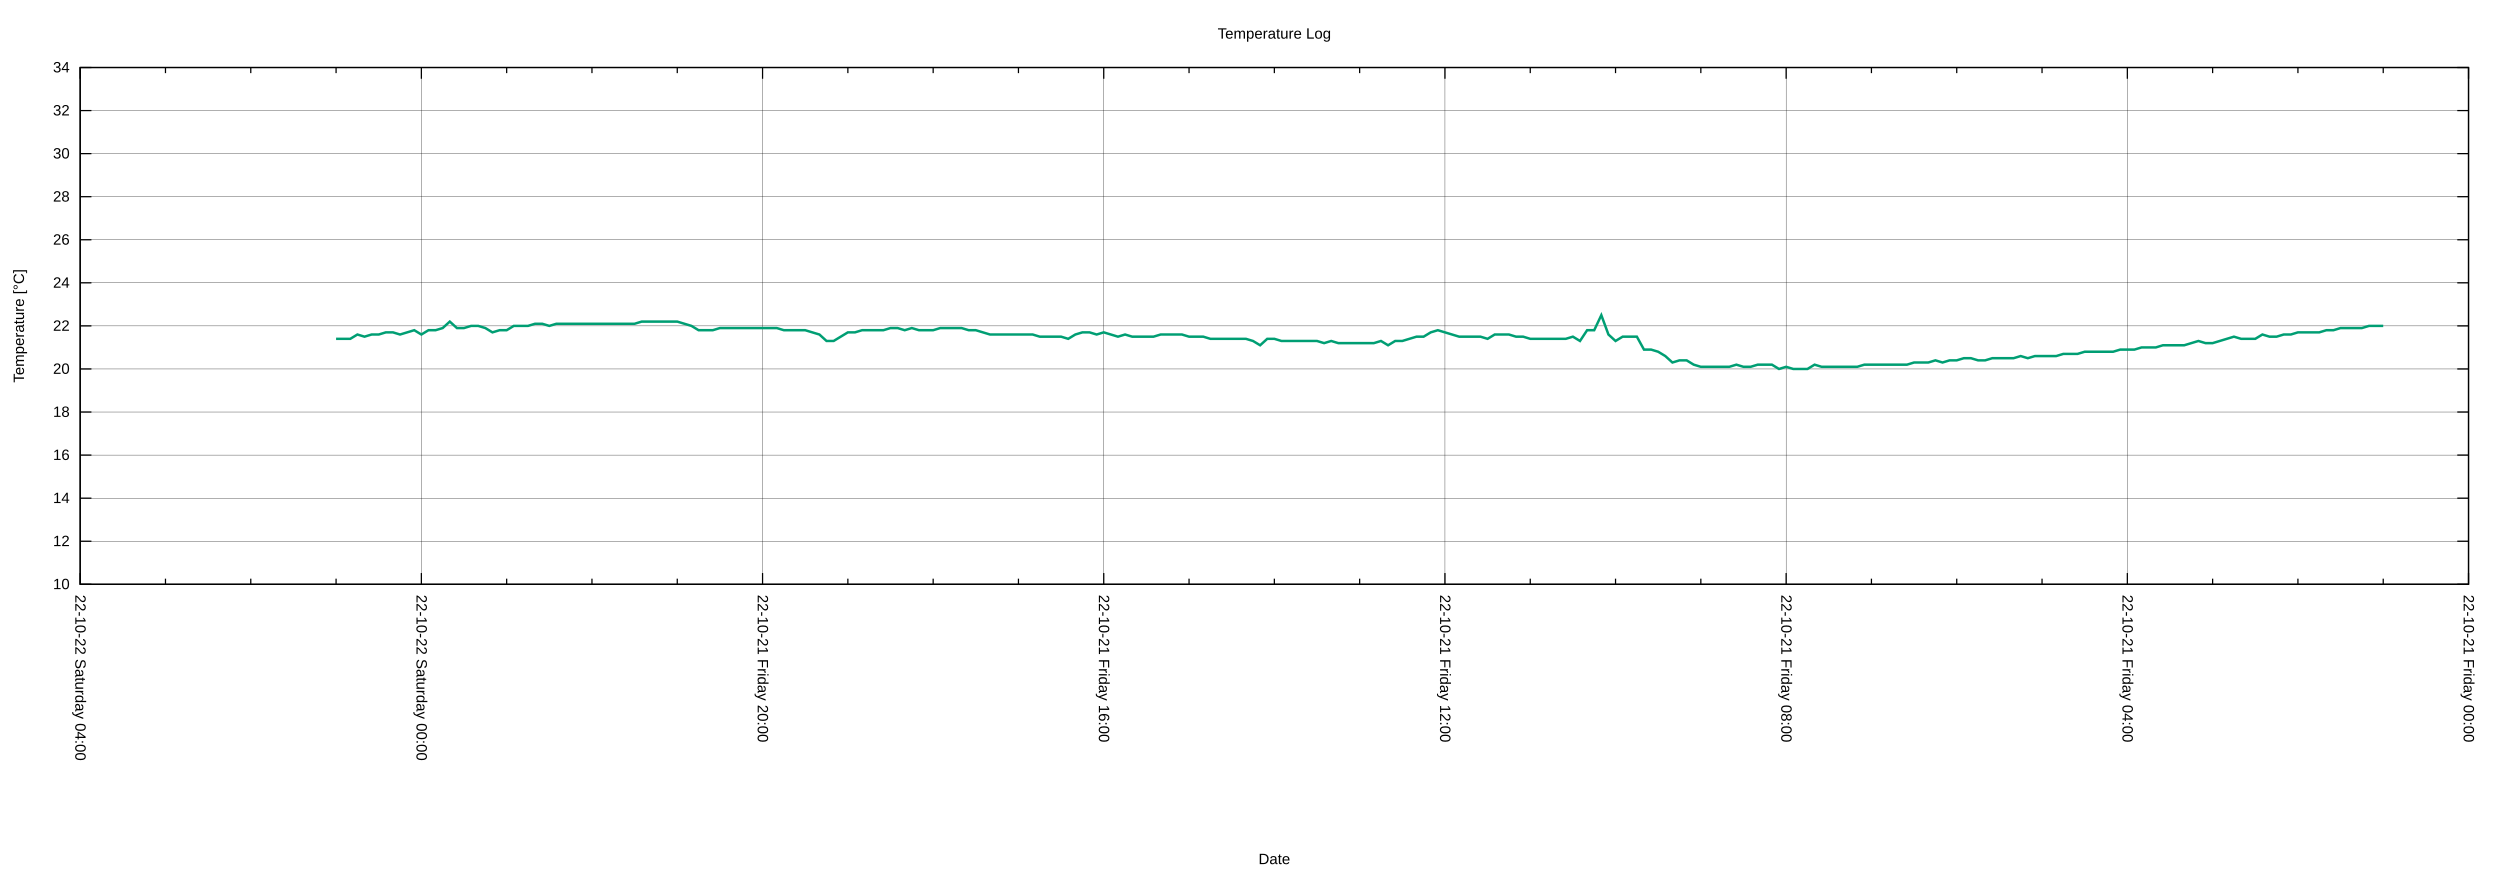
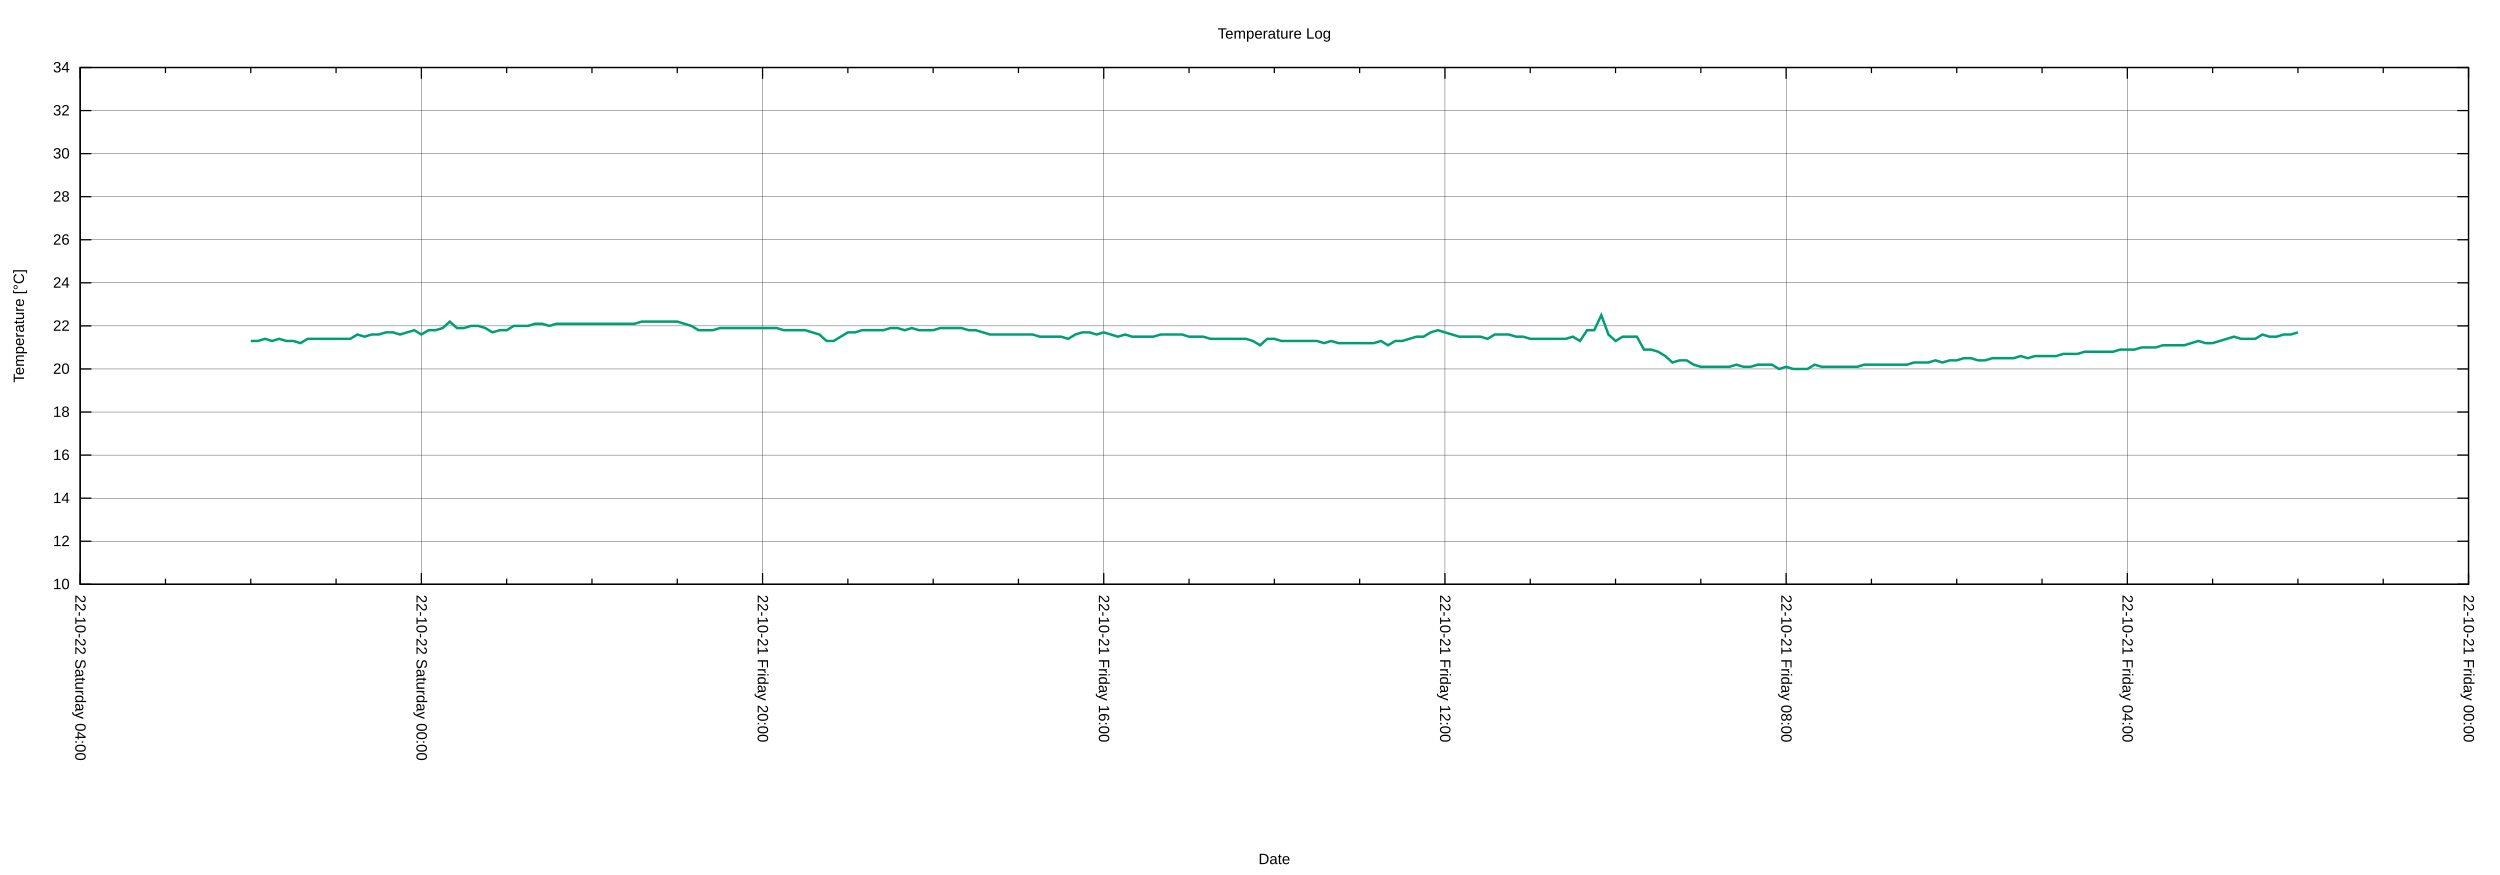
<svg xmlns="http://www.w3.org/2000/svg" xmlns:xlink="http://www.w3.org/1999/xlink" width="2000" height="700" viewBox="0 0 2000 700">
  <g id="gnuplot_canvas">
    <rect x="0" y="0" width="2000" height="700" fill="none" />
    <defs>
      <circle id="gpDot" r="0.5" stroke-width="0.5" stroke="currentColor" />
      <path id="gpPt0" stroke-width="0.222" stroke="currentColor" d="M-1,0 h2 M0,-1 v2" />
      <path id="gpPt1" stroke-width="0.222" stroke="currentColor" d="M-1,-1 L1,1 M1,-1 L-1,1" />
      <path id="gpPt2" stroke-width="0.222" stroke="currentColor" d="M-1,0 L1,0 M0,-1 L0,1 M-1,-1 L1,1 M-1,1 L1,-1" />
      <rect id="gpPt3" stroke-width="0.222" stroke="currentColor" x="-1" y="-1" width="2" height="2" />
      <rect id="gpPt4" stroke-width="0.222" stroke="currentColor" fill="currentColor" x="-1" y="-1" width="2" height="2" />
      <circle id="gpPt5" stroke-width="0.222" stroke="currentColor" cx="0" cy="0" r="1" />
      <use xlink:href="#gpPt5" id="gpPt6" fill="currentColor" stroke="none" />
      <path id="gpPt7" stroke-width="0.222" stroke="currentColor" d="M0,-1.33 L-1.33,0.67 L1.33,0.67 z" />
      <use xlink:href="#gpPt7" id="gpPt8" fill="currentColor" stroke="none" />
      <use xlink:href="#gpPt7" id="gpPt9" stroke="currentColor" transform="rotate(180)" />
      <use xlink:href="#gpPt9" id="gpPt10" fill="currentColor" stroke="none" />
      <use xlink:href="#gpPt3" id="gpPt11" stroke="currentColor" transform="rotate(45)" />
      <use xlink:href="#gpPt11" id="gpPt12" fill="currentColor" stroke="none" />
      <path id="gpPt13" stroke-width="0.222" stroke="currentColor" d="M0,1.330 L1.265,0.411 L0.782,-1.067 L-0.782,-1.076 L-1.265,0.411 z" />
      <use xlink:href="#gpPt13" id="gpPt14" fill="currentColor" stroke="none" />
      <filter id="textbox" filterUnits="objectBoundingBox" x="0" y="0" height="1" width="1">
        <feFlood flood-color="white" flood-opacity="1" result="bgnd" />
        <feComposite in="SourceGraphic" in2="bgnd" operator="atop" />
      </filter>
      <filter id="greybox" filterUnits="objectBoundingBox" x="0" y="0" height="1" width="1">
        <feFlood flood-color="lightgrey" flood-opacity="1" result="grey" />
        <feComposite in="SourceGraphic" in2="grey" operator="atop" />
      </filter>
    </defs>
    <g fill="none" color="white" stroke="currentColor" stroke-width="1.00" stroke-linecap="butt" stroke-linejoin="miter">
</g>
    <g fill="none" color="black" stroke="currentColor" stroke-width="1.00" stroke-linecap="butt" stroke-linejoin="miter">
</g>
    <g fill="none" color="black" stroke="black" stroke-width="0.25" stroke-linecap="butt" stroke-linejoin="miter">
</g>
    <g fill="none" color="black" stroke="currentColor" stroke-width="0.25" stroke-linecap="butt" stroke-linejoin="miter">
      <path stroke="black" class="gridline" d="M64.14,467.43 L1974.82,467.43  " />
    </g>
    <g fill="none" color="black" stroke="black" stroke-width="1.00" stroke-linecap="butt" stroke-linejoin="miter">
</g>
    <g fill="none" color="black" stroke="currentColor" stroke-width="1.00" stroke-linecap="butt" stroke-linejoin="miter">
      <path stroke="black" d="M64.14,467.43 L73.14,467.43 M1974.82,467.43 L1965.82,467.43  " />
      <g transform="translate(55.75,471.33)" stroke="none" fill="black" font-family="Arial" font-size="12.00" text-anchor="end">
        <text>
          <tspan font-family="Arial"> 10</tspan>
        </text>
      </g>
    </g>
    <g fill="none" color="black" stroke="currentColor" stroke-width="1.00" stroke-linecap="butt" stroke-linejoin="miter">
</g>
    <g fill="none" color="black" stroke="black" stroke-width="0.25" stroke-linecap="butt" stroke-linejoin="miter">
</g>
    <g fill="none" color="black" stroke="currentColor" stroke-width="0.25" stroke-linecap="butt" stroke-linejoin="miter">
      <path stroke="black" class="gridline" d="M64.14,432.98 L1974.82,432.98  " />
    </g>
    <g fill="none" color="black" stroke="black" stroke-width="1.00" stroke-linecap="butt" stroke-linejoin="miter">
</g>
    <g fill="none" color="black" stroke="currentColor" stroke-width="1.00" stroke-linecap="butt" stroke-linejoin="miter">
      <path stroke="black" d="M64.14,432.98 L73.14,432.98 M1974.82,432.98 L1965.82,432.98  " />
      <g transform="translate(55.75,436.88)" stroke="none" fill="black" font-family="Arial" font-size="12.00" text-anchor="end">
        <text>
          <tspan font-family="Arial"> 12</tspan>
        </text>
      </g>
    </g>
    <g fill="none" color="black" stroke="currentColor" stroke-width="1.00" stroke-linecap="butt" stroke-linejoin="miter">
</g>
    <g fill="none" color="black" stroke="black" stroke-width="0.25" stroke-linecap="butt" stroke-linejoin="miter">
</g>
    <g fill="none" color="black" stroke="currentColor" stroke-width="0.25" stroke-linecap="butt" stroke-linejoin="miter">
      <path stroke="black" class="gridline" d="M64.14,398.53 L1974.82,398.53  " />
    </g>
    <g fill="none" color="black" stroke="black" stroke-width="1.00" stroke-linecap="butt" stroke-linejoin="miter">
</g>
    <g fill="none" color="black" stroke="currentColor" stroke-width="1.00" stroke-linecap="butt" stroke-linejoin="miter">
      <path stroke="black" d="M64.14,398.53 L73.14,398.53 M1974.82,398.53 L1965.82,398.53  " />
      <g transform="translate(55.75,402.43)" stroke="none" fill="black" font-family="Arial" font-size="12.00" text-anchor="end">
        <text>
          <tspan font-family="Arial"> 14</tspan>
        </text>
      </g>
    </g>
    <g fill="none" color="black" stroke="currentColor" stroke-width="1.00" stroke-linecap="butt" stroke-linejoin="miter">
</g>
    <g fill="none" color="black" stroke="black" stroke-width="0.25" stroke-linecap="butt" stroke-linejoin="miter">
</g>
    <g fill="none" color="black" stroke="currentColor" stroke-width="0.25" stroke-linecap="butt" stroke-linejoin="miter">
      <path stroke="black" class="gridline" d="M64.14,364.07 L1974.82,364.07  " />
    </g>
    <g fill="none" color="black" stroke="black" stroke-width="1.00" stroke-linecap="butt" stroke-linejoin="miter">
</g>
    <g fill="none" color="black" stroke="currentColor" stroke-width="1.00" stroke-linecap="butt" stroke-linejoin="miter">
      <path stroke="black" d="M64.14,364.07 L73.14,364.07 M1974.82,364.07 L1965.82,364.07  " />
      <g transform="translate(55.75,367.97)" stroke="none" fill="black" font-family="Arial" font-size="12.00" text-anchor="end">
        <text>
          <tspan font-family="Arial"> 16</tspan>
        </text>
      </g>
    </g>
    <g fill="none" color="black" stroke="currentColor" stroke-width="1.00" stroke-linecap="butt" stroke-linejoin="miter">
</g>
    <g fill="none" color="black" stroke="black" stroke-width="0.25" stroke-linecap="butt" stroke-linejoin="miter">
</g>
    <g fill="none" color="black" stroke="currentColor" stroke-width="0.25" stroke-linecap="butt" stroke-linejoin="miter">
      <path stroke="black" class="gridline" d="M64.14,329.62 L1974.82,329.62  " />
    </g>
    <g fill="none" color="black" stroke="black" stroke-width="1.00" stroke-linecap="butt" stroke-linejoin="miter">
</g>
    <g fill="none" color="black" stroke="currentColor" stroke-width="1.00" stroke-linecap="butt" stroke-linejoin="miter">
      <path stroke="black" d="M64.14,329.62 L73.14,329.62 M1974.82,329.62 L1965.82,329.62  " />
      <g transform="translate(55.75,333.52)" stroke="none" fill="black" font-family="Arial" font-size="12.00" text-anchor="end">
        <text>
          <tspan font-family="Arial"> 18</tspan>
        </text>
      </g>
    </g>
    <g fill="none" color="black" stroke="currentColor" stroke-width="1.00" stroke-linecap="butt" stroke-linejoin="miter">
</g>
    <g fill="none" color="black" stroke="black" stroke-width="0.25" stroke-linecap="butt" stroke-linejoin="miter">
</g>
    <g fill="none" color="black" stroke="currentColor" stroke-width="0.25" stroke-linecap="butt" stroke-linejoin="miter">
      <path stroke="black" class="gridline" d="M64.14,295.17 L1974.82,295.17  " />
    </g>
    <g fill="none" color="black" stroke="black" stroke-width="1.00" stroke-linecap="butt" stroke-linejoin="miter">
</g>
    <g fill="none" color="black" stroke="currentColor" stroke-width="1.00" stroke-linecap="butt" stroke-linejoin="miter">
      <path stroke="black" d="M64.14,295.17 L73.14,295.17 M1974.82,295.17 L1965.82,295.17  " />
      <g transform="translate(55.75,299.07)" stroke="none" fill="black" font-family="Arial" font-size="12.00" text-anchor="end">
        <text>
          <tspan font-family="Arial"> 20</tspan>
        </text>
      </g>
    </g>
    <g fill="none" color="black" stroke="currentColor" stroke-width="1.00" stroke-linecap="butt" stroke-linejoin="miter">
</g>
    <g fill="none" color="black" stroke="black" stroke-width="0.25" stroke-linecap="butt" stroke-linejoin="miter">
</g>
    <g fill="none" color="black" stroke="currentColor" stroke-width="0.25" stroke-linecap="butt" stroke-linejoin="miter">
      <path stroke="black" class="gridline" d="M64.14,260.72 L1974.82,260.72  " />
    </g>
    <g fill="none" color="black" stroke="black" stroke-width="1.00" stroke-linecap="butt" stroke-linejoin="miter">
</g>
    <g fill="none" color="black" stroke="currentColor" stroke-width="1.00" stroke-linecap="butt" stroke-linejoin="miter">
      <path stroke="black" d="M64.14,260.72 L73.14,260.72 M1974.82,260.72 L1965.82,260.72  " />
      <g transform="translate(55.75,264.62)" stroke="none" fill="black" font-family="Arial" font-size="12.00" text-anchor="end">
        <text>
          <tspan font-family="Arial"> 22</tspan>
        </text>
      </g>
    </g>
    <g fill="none" color="black" stroke="currentColor" stroke-width="1.00" stroke-linecap="butt" stroke-linejoin="miter">
</g>
    <g fill="none" color="black" stroke="black" stroke-width="0.25" stroke-linecap="butt" stroke-linejoin="miter">
</g>
    <g fill="none" color="black" stroke="currentColor" stroke-width="0.25" stroke-linecap="butt" stroke-linejoin="miter">
      <path stroke="black" class="gridline" d="M64.14,226.27 L1974.82,226.27  " />
    </g>
    <g fill="none" color="black" stroke="black" stroke-width="1.00" stroke-linecap="butt" stroke-linejoin="miter">
</g>
    <g fill="none" color="black" stroke="currentColor" stroke-width="1.00" stroke-linecap="butt" stroke-linejoin="miter">
      <path stroke="black" d="M64.14,226.27 L73.14,226.27 M1974.82,226.27 L1965.82,226.27  " />
      <g transform="translate(55.75,230.17)" stroke="none" fill="black" font-family="Arial" font-size="12.00" text-anchor="end">
        <text>
          <tspan font-family="Arial"> 24</tspan>
        </text>
      </g>
    </g>
    <g fill="none" color="black" stroke="currentColor" stroke-width="1.00" stroke-linecap="butt" stroke-linejoin="miter">
</g>
    <g fill="none" color="black" stroke="black" stroke-width="0.25" stroke-linecap="butt" stroke-linejoin="miter">
</g>
    <g fill="none" color="black" stroke="currentColor" stroke-width="0.25" stroke-linecap="butt" stroke-linejoin="miter">
      <path stroke="black" class="gridline" d="M64.14,191.82 L1974.82,191.82  " />
    </g>
    <g fill="none" color="black" stroke="black" stroke-width="1.00" stroke-linecap="butt" stroke-linejoin="miter">
</g>
    <g fill="none" color="black" stroke="currentColor" stroke-width="1.00" stroke-linecap="butt" stroke-linejoin="miter">
      <path stroke="black" d="M64.14,191.82 L73.14,191.82 M1974.82,191.82 L1965.82,191.82  " />
      <g transform="translate(55.75,195.72)" stroke="none" fill="black" font-family="Arial" font-size="12.00" text-anchor="end">
        <text>
          <tspan font-family="Arial"> 26</tspan>
        </text>
      </g>
    </g>
    <g fill="none" color="black" stroke="currentColor" stroke-width="1.00" stroke-linecap="butt" stroke-linejoin="miter">
</g>
    <g fill="none" color="black" stroke="black" stroke-width="0.25" stroke-linecap="butt" stroke-linejoin="miter">
</g>
    <g fill="none" color="black" stroke="currentColor" stroke-width="0.25" stroke-linecap="butt" stroke-linejoin="miter">
      <path stroke="black" class="gridline" d="M64.14,157.36 L1974.82,157.36  " />
    </g>
    <g fill="none" color="black" stroke="black" stroke-width="1.00" stroke-linecap="butt" stroke-linejoin="miter">
</g>
    <g fill="none" color="black" stroke="currentColor" stroke-width="1.00" stroke-linecap="butt" stroke-linejoin="miter">
      <path stroke="black" d="M64.14,157.36 L73.14,157.36 M1974.82,157.36 L1965.82,157.36  " />
      <g transform="translate(55.75,161.26)" stroke="none" fill="black" font-family="Arial" font-size="12.00" text-anchor="end">
        <text>
          <tspan font-family="Arial"> 28</tspan>
        </text>
      </g>
    </g>
    <g fill="none" color="black" stroke="currentColor" stroke-width="1.00" stroke-linecap="butt" stroke-linejoin="miter">
</g>
    <g fill="none" color="black" stroke="black" stroke-width="0.25" stroke-linecap="butt" stroke-linejoin="miter">
</g>
    <g fill="none" color="black" stroke="currentColor" stroke-width="0.25" stroke-linecap="butt" stroke-linejoin="miter">
      <path stroke="black" class="gridline" d="M64.14,122.91 L1974.82,122.91  " />
    </g>
    <g fill="none" color="black" stroke="black" stroke-width="1.00" stroke-linecap="butt" stroke-linejoin="miter">
</g>
    <g fill="none" color="black" stroke="currentColor" stroke-width="1.00" stroke-linecap="butt" stroke-linejoin="miter">
      <path stroke="black" d="M64.14,122.91 L73.14,122.91 M1974.82,122.91 L1965.82,122.91  " />
      <g transform="translate(55.75,126.81)" stroke="none" fill="black" font-family="Arial" font-size="12.00" text-anchor="end">
        <text>
          <tspan font-family="Arial"> 30</tspan>
        </text>
      </g>
    </g>
    <g fill="none" color="black" stroke="currentColor" stroke-width="1.00" stroke-linecap="butt" stroke-linejoin="miter">
</g>
    <g fill="none" color="black" stroke="black" stroke-width="0.25" stroke-linecap="butt" stroke-linejoin="miter">
</g>
    <g fill="none" color="black" stroke="currentColor" stroke-width="0.25" stroke-linecap="butt" stroke-linejoin="miter">
      <path stroke="black" class="gridline" d="M64.14,88.46 L1974.82,88.46  " />
    </g>
    <g fill="none" color="black" stroke="black" stroke-width="1.00" stroke-linecap="butt" stroke-linejoin="miter">
</g>
    <g fill="none" color="black" stroke="currentColor" stroke-width="1.00" stroke-linecap="butt" stroke-linejoin="miter">
      <path stroke="black" d="M64.14,88.46 L73.14,88.46 M1974.82,88.46 L1965.82,88.46  " />
      <g transform="translate(55.75,92.36)" stroke="none" fill="black" font-family="Arial" font-size="12.00" text-anchor="end">
        <text>
          <tspan font-family="Arial"> 32</tspan>
        </text>
      </g>
    </g>
    <g fill="none" color="black" stroke="currentColor" stroke-width="1.00" stroke-linecap="butt" stroke-linejoin="miter">
</g>
    <g fill="none" color="black" stroke="black" stroke-width="0.25" stroke-linecap="butt" stroke-linejoin="miter">
</g>
    <g fill="none" color="black" stroke="currentColor" stroke-width="0.25" stroke-linecap="butt" stroke-linejoin="miter">
      <path stroke="black" class="gridline" d="M64.14,54.01 L1974.82,54.01  " />
    </g>
    <g fill="none" color="black" stroke="black" stroke-width="1.00" stroke-linecap="butt" stroke-linejoin="miter">
</g>
    <g fill="none" color="black" stroke="currentColor" stroke-width="1.00" stroke-linecap="butt" stroke-linejoin="miter">
      <path stroke="black" d="M64.14,54.01 L73.14,54.01 M1974.82,54.01 L1965.82,54.01  " />
      <g transform="translate(55.75,57.91)" stroke="none" fill="black" font-family="Arial" font-size="12.00" text-anchor="end">
        <text>
          <tspan font-family="Arial"> 34</tspan>
        </text>
      </g>
    </g>
    <g fill="none" color="black" stroke="currentColor" stroke-width="1.00" stroke-linecap="butt" stroke-linejoin="miter">
</g>
    <g fill="none" color="black" stroke="black" stroke-width="0.25" stroke-linecap="butt" stroke-linejoin="miter">
</g>
    <g fill="none" color="black" stroke="currentColor" stroke-width="0.25" stroke-linecap="butt" stroke-linejoin="miter">
      <path stroke="black" class="gridline" d="M1974.82,467.43 L1974.82,54.01  " />
    </g>
    <g fill="none" color="black" stroke="black" stroke-width="1.00" stroke-linecap="butt" stroke-linejoin="miter">
</g>
    <g fill="none" color="black" stroke="currentColor" stroke-width="1.00" stroke-linecap="butt" stroke-linejoin="miter">
      <path stroke="black" d="M1974.82,467.43 L1974.82,458.43 M1974.82,54.01 L1974.82,63.01  " />
      <g transform="translate(1970.92,475.82) rotate(90)" stroke="none" fill="black" font-family="Arial" font-size="12.00" text-anchor="start">
        <text>
          <tspan font-family="Arial">22-10-21 Friday 00:00</tspan>
        </text>
      </g>
    </g>
    <g fill="none" color="black" stroke="currentColor" stroke-width="1.00" stroke-linecap="butt" stroke-linejoin="miter">
      <path stroke="black" d="M1906.58,467.43 L1906.58,462.93 M1906.58,54.01 L1906.58,58.51 M1838.34,467.43 L1838.34,462.93 M1838.34,54.01 L1838.34,58.51   M1770.10,467.43 L1770.10,462.93 M1770.10,54.01 L1770.10,58.51  " />
    </g>
    <g fill="none" color="black" stroke="black" stroke-width="0.25" stroke-linecap="butt" stroke-linejoin="miter">
</g>
    <g fill="none" color="black" stroke="currentColor" stroke-width="0.25" stroke-linecap="butt" stroke-linejoin="miter">
      <path stroke="black" class="gridline" d="M1701.87,467.43 L1701.87,54.01  " />
    </g>
    <g fill="none" color="black" stroke="black" stroke-width="1.00" stroke-linecap="butt" stroke-linejoin="miter">
</g>
    <g fill="none" color="black" stroke="currentColor" stroke-width="1.00" stroke-linecap="butt" stroke-linejoin="miter">
      <path stroke="black" d="M1701.87,467.43 L1701.87,458.43 M1701.87,54.01 L1701.87,63.01  " />
      <g transform="translate(1697.97,475.82) rotate(90)" stroke="none" fill="black" font-family="Arial" font-size="12.00" text-anchor="start">
        <text>
          <tspan font-family="Arial">22-10-21 Friday 04:00</tspan>
        </text>
      </g>
    </g>
    <g fill="none" color="black" stroke="currentColor" stroke-width="1.00" stroke-linecap="butt" stroke-linejoin="miter">
      <path stroke="black" d="M1633.63,467.43 L1633.63,462.93 M1633.63,54.01 L1633.63,58.51 M1565.39,467.43 L1565.39,462.93 M1565.39,54.01 L1565.39,58.51   M1497.15,467.43 L1497.15,462.93 M1497.15,54.01 L1497.15,58.51  " />
    </g>
    <g fill="none" color="black" stroke="black" stroke-width="0.25" stroke-linecap="butt" stroke-linejoin="miter">
</g>
    <g fill="none" color="black" stroke="currentColor" stroke-width="0.25" stroke-linecap="butt" stroke-linejoin="miter">
      <path stroke="black" class="gridline" d="M1428.91,467.43 L1428.91,54.01  " />
    </g>
    <g fill="none" color="black" stroke="black" stroke-width="1.00" stroke-linecap="butt" stroke-linejoin="miter">
</g>
    <g fill="none" color="black" stroke="currentColor" stroke-width="1.00" stroke-linecap="butt" stroke-linejoin="miter">
      <path stroke="black" d="M1428.91,467.43 L1428.91,458.43 M1428.91,54.01 L1428.91,63.01  " />
      <g transform="translate(1425.01,475.82) rotate(90)" stroke="none" fill="black" font-family="Arial" font-size="12.00" text-anchor="start">
        <text>
          <tspan font-family="Arial">22-10-21 Friday 08:00</tspan>
        </text>
      </g>
    </g>
    <g fill="none" color="black" stroke="currentColor" stroke-width="1.00" stroke-linecap="butt" stroke-linejoin="miter">
      <path stroke="black" d="M1360.67,467.43 L1360.67,462.93 M1360.67,54.01 L1360.67,58.51 M1292.43,467.43 L1292.43,462.93 M1292.43,54.01 L1292.43,58.51   M1224.20,467.43 L1224.20,462.93 M1224.20,54.01 L1224.20,58.51  " />
    </g>
    <g fill="none" color="black" stroke="black" stroke-width="0.25" stroke-linecap="butt" stroke-linejoin="miter">
</g>
    <g fill="none" color="black" stroke="currentColor" stroke-width="0.25" stroke-linecap="butt" stroke-linejoin="miter">
      <path stroke="black" class="gridline" d="M1155.96,467.43 L1155.96,54.01  " />
    </g>
    <g fill="none" color="black" stroke="black" stroke-width="1.00" stroke-linecap="butt" stroke-linejoin="miter">
</g>
    <g fill="none" color="black" stroke="currentColor" stroke-width="1.00" stroke-linecap="butt" stroke-linejoin="miter">
      <path stroke="black" d="M1155.96,467.43 L1155.96,458.43 M1155.96,54.01 L1155.96,63.01  " />
      <g transform="translate(1152.06,475.82) rotate(90)" stroke="none" fill="black" font-family="Arial" font-size="12.00" text-anchor="start">
        <text>
          <tspan font-family="Arial">22-10-21 Friday 12:00</tspan>
        </text>
      </g>
    </g>
    <g fill="none" color="black" stroke="currentColor" stroke-width="1.00" stroke-linecap="butt" stroke-linejoin="miter">
      <path stroke="black" d="M1087.72,467.43 L1087.72,462.93 M1087.72,54.01 L1087.72,58.51 M1019.48,467.43 L1019.48,462.93 M1019.48,54.01 L1019.48,58.51   M951.24,467.43 L951.24,462.93 M951.24,54.01 L951.24,58.51  " />
    </g>
    <g fill="none" color="black" stroke="black" stroke-width="0.25" stroke-linecap="butt" stroke-linejoin="miter">
</g>
    <g fill="none" color="black" stroke="currentColor" stroke-width="0.25" stroke-linecap="butt" stroke-linejoin="miter">
      <path stroke="black" class="gridline" d="M883.00,467.43 L883.00,54.01  " />
    </g>
    <g fill="none" color="black" stroke="black" stroke-width="1.00" stroke-linecap="butt" stroke-linejoin="miter">
</g>
    <g fill="none" color="black" stroke="currentColor" stroke-width="1.00" stroke-linecap="butt" stroke-linejoin="miter">
      <path stroke="black" d="M883.00,467.43 L883.00,458.43 M883.00,54.01 L883.00,63.01  " />
      <g transform="translate(879.10,475.82) rotate(90)" stroke="none" fill="black" font-family="Arial" font-size="12.00" text-anchor="start">
        <text>
          <tspan font-family="Arial">22-10-21 Friday 16:00</tspan>
        </text>
      </g>
    </g>
    <g fill="none" color="black" stroke="currentColor" stroke-width="1.00" stroke-linecap="butt" stroke-linejoin="miter">
      <path stroke="black" d="M814.76,467.43 L814.76,462.93 M814.76,54.01 L814.76,58.51 M746.53,467.43 L746.53,462.93 M746.53,54.01 L746.53,58.51   M678.29,467.43 L678.29,462.93 M678.29,54.01 L678.29,58.51  " />
    </g>
    <g fill="none" color="black" stroke="black" stroke-width="0.25" stroke-linecap="butt" stroke-linejoin="miter">
</g>
    <g fill="none" color="black" stroke="currentColor" stroke-width="0.25" stroke-linecap="butt" stroke-linejoin="miter">
      <path stroke="black" class="gridline" d="M610.05,467.43 L610.05,54.01  " />
    </g>
    <g fill="none" color="black" stroke="black" stroke-width="1.00" stroke-linecap="butt" stroke-linejoin="miter">
</g>
    <g fill="none" color="black" stroke="currentColor" stroke-width="1.00" stroke-linecap="butt" stroke-linejoin="miter">
      <path stroke="black" d="M610.05,467.43 L610.05,458.43 M610.05,54.01 L610.05,63.01  " />
      <g transform="translate(606.15,475.82) rotate(90)" stroke="none" fill="black" font-family="Arial" font-size="12.00" text-anchor="start">
        <text>
          <tspan font-family="Arial">22-10-21 Friday 20:00</tspan>
        </text>
      </g>
    </g>
    <g fill="none" color="black" stroke="currentColor" stroke-width="1.00" stroke-linecap="butt" stroke-linejoin="miter">
      <path stroke="black" d="M541.81,467.43 L541.81,462.93 M541.81,54.01 L541.81,58.51 M473.57,467.43 L473.57,462.93 M473.57,54.01 L473.57,58.51   M405.33,467.43 L405.33,462.93 M405.33,54.01 L405.33,58.51  " />
    </g>
    <g fill="none" color="black" stroke="black" stroke-width="0.25" stroke-linecap="butt" stroke-linejoin="miter">
</g>
    <g fill="none" color="black" stroke="currentColor" stroke-width="0.25" stroke-linecap="butt" stroke-linejoin="miter">
      <path stroke="black" class="gridline" d="M337.09,467.43 L337.09,54.01  " />
    </g>
    <g fill="none" color="black" stroke="black" stroke-width="1.00" stroke-linecap="butt" stroke-linejoin="miter">
</g>
    <g fill="none" color="black" stroke="currentColor" stroke-width="1.00" stroke-linecap="butt" stroke-linejoin="miter">
      <path stroke="black" d="M337.09,467.43 L337.09,458.43 M337.09,54.01 L337.09,63.01  " />
      <g transform="translate(333.19,475.82) rotate(90)" stroke="none" fill="black" font-family="Arial" font-size="12.00" text-anchor="start">
        <text>
          <tspan font-family="Arial">22-10-22 Saturday 00:00</tspan>
        </text>
      </g>
    </g>
    <g fill="none" color="black" stroke="currentColor" stroke-width="1.00" stroke-linecap="butt" stroke-linejoin="miter">
      <path stroke="black" d="M268.86,467.43 L268.86,462.93 M268.86,54.01 L268.86,58.51 M200.62,467.43 L200.62,462.93 M200.62,54.01 L200.62,58.51   M132.38,467.43 L132.38,462.93 M132.38,54.01 L132.38,58.51  " />
    </g>
    <g fill="none" color="black" stroke="black" stroke-width="0.25" stroke-linecap="butt" stroke-linejoin="miter">
</g>
    <g fill="none" color="black" stroke="currentColor" stroke-width="0.25" stroke-linecap="butt" stroke-linejoin="miter">
      <path stroke="black" class="gridline" d="M64.14,467.43 L64.14,54.01  " />
    </g>
    <g fill="none" color="black" stroke="black" stroke-width="1.00" stroke-linecap="butt" stroke-linejoin="miter">
</g>
    <g fill="none" color="black" stroke="currentColor" stroke-width="1.00" stroke-linecap="butt" stroke-linejoin="miter">
      <path stroke="black" d="M64.14,467.43 L64.14,458.43 M64.14,54.01 L64.14,63.01  " />
      <g transform="translate(60.24,475.82) rotate(90)" stroke="none" fill="black" font-family="Arial" font-size="12.00" text-anchor="start">
        <text>
          <tspan font-family="Arial">22-10-22 Saturday 04:00</tspan>
        </text>
      </g>
    </g>
    <g fill="none" color="black" stroke="currentColor" stroke-width="1.00" stroke-linecap="butt" stroke-linejoin="miter">
</g>
    <g fill="none" color="black" stroke="currentColor" stroke-width="1.00" stroke-linecap="butt" stroke-linejoin="miter">
      <path stroke="black" d="M64.14,54.01 L64.14,467.43 L1974.82,467.43 L1974.82,54.01 L64.14,54.01 Z  " />
    </g>
    <g fill="none" color="black" stroke="currentColor" stroke-width="1.00" stroke-linecap="butt" stroke-linejoin="miter">
      <g transform="translate(19.18,260.72) rotate(270)" stroke="none" fill="black" font-family="Arial" font-size="12.00" text-anchor="middle">
        <text>
          <tspan font-family="Arial">Temperature [°C]</tspan>
        </text>
      </g>
    </g>
    <g fill="none" color="black" stroke="currentColor" stroke-width="1.00" stroke-linecap="butt" stroke-linejoin="miter">
      <g transform="translate(1019.48,691.30)" stroke="none" fill="black" font-family="Arial" font-size="12.00" text-anchor="middle">
        <text>
          <tspan font-family="Arial">Date</tspan>
        </text>
      </g>
    </g>
    <g fill="none" color="black" stroke="currentColor" stroke-width="1.00" stroke-linecap="butt" stroke-linejoin="miter">
</g>
    <g id="gnuplot_plot_1">
      <g fill="none" color="white" stroke="currentColor" stroke-width="2.00" stroke-linecap="butt" stroke-linejoin="miter">
</g>
      <g fill="none" color="black" stroke="currentColor" stroke-width="2.00" stroke-linecap="butt" stroke-linejoin="miter">
-         <path stroke="rgb(  0, 158, 115)" d="M268.86,271.06 L274.54,271.06 L280.23,271.06 L285.92,267.61 L291.60,269.33 L297.29,267.61 L302.98,267.61 L308.66,265.89   L314.35,265.89 L320.03,267.61 L325.72,265.89 L331.41,264.17 L337.09,267.61 L342.78,264.17 L348.47,264.17 L354.15,262.44   L359.84,257.27 L365.53,262.44 L371.21,262.44 L376.90,260.72 L382.59,260.72 L388.27,262.44 L393.96,265.89 L399.65,264.17   L405.33,264.17 L411.02,260.72 L416.71,260.72 L422.39,260.72 L428.08,259.00 L433.77,259.00 L439.45,260.72 L445.14,259.00   L450.83,259.00 L456.51,259.00 L462.20,259.00 L467.88,259.00 L473.57,259.00 L479.26,259.00 L484.94,259.00 L490.63,259.00   L496.32,259.00 L502.00,259.00 L507.69,259.00 L513.38,257.27 L519.06,257.27 L524.75,257.27 L530.44,257.27 L536.12,257.27   L541.81,257.27 L547.50,259.00 L553.18,260.72 L558.87,264.17 L564.56,264.17 L570.24,264.17 L575.93,262.44 L581.62,262.44   L587.30,262.44 L592.99,262.44 L598.68,262.44 L604.36,262.44 L610.05,262.44 L615.74,262.44 L621.42,262.44 L627.11,264.17   L632.79,264.17 L638.48,264.17 L644.17,264.17 L649.85,265.89 L655.54,267.61 L661.23,272.78 L666.91,272.78 L672.60,269.33   L678.29,265.89 L683.97,265.89 L689.66,264.17 L695.35,264.17 L701.03,264.17 L706.72,264.17 L712.41,262.44 L718.09,262.44   L723.78,264.17 L729.47,262.44 L735.15,264.17 L740.84,264.17 L746.53,264.17 L752.21,262.44 L757.90,262.44 L763.59,262.44   L769.27,262.44 L774.96,264.17 L780.65,264.17 L786.33,265.89 L792.02,267.61 L797.70,267.61 L803.39,267.61 L809.08,267.61   L814.76,267.61 L820.45,267.61 L826.14,267.61 L831.82,269.33 L837.51,269.33 L843.20,269.33 L848.88,269.33 L854.57,271.06   L860.26,267.61 L865.94,265.89 L871.63,265.89 L877.32,267.61 L883.00,265.89 L888.69,267.61 L894.38,269.33 L900.06,267.61   L905.75,269.33 L911.44,269.33 L917.12,269.33 L922.81,269.33 L928.50,267.61 L934.18,267.61 L939.87,267.61 L945.55,267.61   L951.24,269.33 L956.93,269.33 L962.61,269.33 L968.30,271.06 L973.99,271.06 L979.67,271.06 L985.36,271.06 L991.05,271.06   L996.73,271.06 L1002.42,272.78 L1008.11,276.22 L1013.79,271.06 L1019.48,271.06 L1025.17,272.78 L1030.85,272.78 L1036.54,272.78   L1042.23,272.78 L1047.91,272.78 L1053.60,272.78 L1059.29,274.50 L1064.97,272.78 L1070.66,274.50 L1076.35,274.50 L1082.03,274.50   L1087.72,274.50 L1093.41,274.50 L1099.09,274.50 L1104.78,272.78 L1110.46,276.22 L1116.15,272.78 L1121.84,272.78 L1127.52,271.06   L1133.21,269.33 L1138.90,269.33 L1144.58,265.89 L1150.27,264.17 L1155.96,265.89 L1161.64,267.61 L1167.33,269.33 L1173.02,269.33   L1178.70,269.33 L1184.39,269.33 L1190.08,271.06 L1195.76,267.61 L1201.45,267.61 L1207.14,267.61 L1212.82,269.33 L1218.51,269.33   L1224.20,271.06 L1229.88,271.06 L1235.57,271.06 L1241.26,271.06 L1246.94,271.06 L1252.63,271.06 L1258.32,269.33 L1264.00,272.78   L1269.69,264.17 L1275.37,264.17 L1281.06,252.11 L1286.75,267.61 L1292.43,272.78 L1298.12,269.33 L1303.81,269.33 L1309.49,269.33   L1315.18,279.67 L1320.87,279.67 L1326.55,281.39 L1332.24,284.84 L1337.93,290.00 L1343.61,288.28 L1349.30,288.28 L1354.99,291.73   L1360.67,293.45 L1366.36,293.45 L1372.05,293.45 L1377.73,293.45 L1383.42,293.45 L1389.11,291.73 L1394.79,293.45 L1400.48,293.45   L1406.17,291.73 L1411.85,291.73 L1417.54,291.73 L1423.22,295.17 L1428.91,293.45 L1434.60,295.17 L1440.28,295.17 L1445.97,295.17   L1451.66,291.73 L1457.34,293.45 L1463.03,293.45 L1468.72,293.45 L1474.40,293.45 L1480.09,293.45 L1485.78,293.45 L1491.46,291.73   L1497.15,291.73 L1502.84,291.73 L1508.52,291.73 L1514.21,291.73 L1519.90,291.73 L1525.58,291.73 L1531.27,290.00 L1536.96,290.00   L1542.64,290.00 L1548.33,288.28 L1554.02,290.00 L1559.70,288.28 L1565.39,288.28 L1571.08,286.56 L1576.76,286.56 L1582.45,288.28   L1588.13,288.28 L1593.82,286.56 L1599.51,286.56 L1605.19,286.56 L1610.88,286.56 L1616.57,284.84 L1622.25,286.56 L1627.94,284.84   L1633.63,284.84 L1639.31,284.84 L1645.00,284.84 L1650.69,283.11 L1656.37,283.11 L1662.06,283.11 L1667.75,281.39 L1673.43,281.39   L1679.12,281.39 L1684.81,281.39 L1690.49,281.39 L1696.18,279.67 L1701.87,279.67 L1707.55,279.67 L1713.24,277.95 L1718.93,277.95   L1724.61,277.95 L1730.30,276.22 L1735.99,276.22 L1741.67,276.22 L1747.36,276.22 L1753.04,274.50 L1758.73,272.78 L1764.42,274.50   L1770.10,274.50 L1775.79,272.78 L1781.48,271.06 L1787.16,269.33 L1792.85,271.06 L1798.54,271.06 L1804.22,271.06 L1809.91,267.61   L1815.60,269.33 L1821.28,269.33 L1826.97,267.61 L1832.66,267.61 L1838.34,265.89 L1844.03,265.89 L1849.72,265.89 L1855.40,265.89   L1861.09,264.17 L1866.78,264.17 L1872.46,262.44 L1878.15,262.44 L1883.84,262.44 L1889.52,262.44 L1895.21,260.72 L1900.89,260.72   L1906.58,260.72  " />
+         <path stroke="rgb(  0, 158, 115)" d="M200.62,272.78 L206.30,272.78 L211.99,271.06 L217.68,272.78 L223.36,271.06 L229.05,272.78 L234.74,272.78 L240.42,274.50   L246.11,271.06 L251.80,271.06 L257.48,271.06 L263.17,271.06 L268.86,271.06 L274.54,271.06 L280.23,271.06 L285.92,267.61   L291.60,269.33 L297.29,267.61 L302.98,267.61 L308.66,265.89 L314.35,265.89 L320.03,267.61 L325.72,265.89 L331.41,264.17   L337.09,267.61 L342.78,264.17 L348.47,264.17 L354.15,262.44 L359.84,257.27 L365.53,262.44 L371.21,262.44 L376.90,260.72   L382.59,260.72 L388.27,262.44 L393.96,265.89 L399.65,264.17 L405.33,264.17 L411.02,260.72 L416.71,260.72 L422.39,260.72   L428.08,259.00 L433.77,259.00 L439.45,260.72 L445.14,259.00 L450.83,259.00 L456.51,259.00 L462.20,259.00 L467.88,259.00   L473.57,259.00 L479.26,259.00 L484.94,259.00 L490.63,259.00 L496.32,259.00 L502.00,259.00 L507.69,259.00 L513.38,257.27   L519.06,257.27 L524.75,257.27 L530.44,257.27 L536.12,257.27 L541.81,257.27 L547.50,259.00 L553.18,260.72 L558.87,264.17   L564.56,264.17 L570.24,264.17 L575.93,262.44 L581.62,262.44 L587.30,262.44 L592.99,262.44 L598.68,262.44 L604.36,262.44   L610.05,262.44 L615.74,262.44 L621.42,262.44 L627.11,264.17 L632.79,264.17 L638.48,264.17 L644.17,264.17 L649.85,265.89   L655.54,267.61 L661.23,272.78 L666.91,272.78 L672.60,269.33 L678.29,265.89 L683.97,265.89 L689.66,264.17 L695.35,264.17   L701.03,264.17 L706.72,264.17 L712.41,262.44 L718.09,262.44 L723.78,264.17 L729.47,262.44 L735.15,264.17 L740.84,264.17   L746.53,264.17 L752.21,262.44 L757.90,262.44 L763.59,262.44 L769.27,262.44 L774.96,264.17 L780.65,264.17 L786.33,265.89   L792.02,267.61 L797.70,267.61 L803.39,267.61 L809.08,267.61 L814.76,267.61 L820.45,267.61 L826.14,267.61 L831.82,269.33   L837.51,269.33 L843.20,269.33 L848.88,269.33 L854.57,271.06 L860.26,267.61 L865.94,265.89 L871.63,265.89 L877.32,267.61   L883.00,265.89 L888.69,267.61 L894.38,269.33 L900.06,267.61 L905.75,269.33 L911.44,269.33 L917.12,269.33 L922.81,269.33   L928.50,267.61 L934.18,267.61 L939.87,267.61 L945.55,267.61 L951.24,269.33 L956.93,269.33 L962.61,269.33 L968.30,271.06   L973.99,271.06 L979.67,271.06 L985.36,271.06 L991.05,271.06 L996.73,271.06 L1002.42,272.78 L1008.11,276.22 L1013.79,271.06   L1019.48,271.06 L1025.17,272.78 L1030.85,272.78 L1036.54,272.78 L1042.23,272.78 L1047.91,272.78 L1053.60,272.78 L1059.29,274.50   L1064.97,272.78 L1070.66,274.50 L1076.35,274.50 L1082.03,274.50 L1087.72,274.50 L1093.41,274.50 L1099.09,274.50 L1104.78,272.78   L1110.46,276.22 L1116.15,272.78 L1121.84,272.78 L1127.52,271.06 L1133.21,269.33 L1138.90,269.33 L1144.58,265.89 L1150.27,264.17   L1155.96,265.89 L1161.64,267.61 L1167.33,269.33 L1173.02,269.33 L1178.70,269.33 L1184.39,269.33 L1190.08,271.06 L1195.76,267.61   L1201.45,267.61 L1207.14,267.61 L1212.82,269.33 L1218.51,269.33 L1224.20,271.06 L1229.88,271.06 L1235.57,271.06 L1241.26,271.06   L1246.94,271.06 L1252.63,271.06 L1258.32,269.33 L1264.00,272.78 L1269.69,264.17 L1275.37,264.17 L1281.06,252.11 L1286.75,267.61   L1292.43,272.78 L1298.12,269.33 L1303.81,269.33 L1309.49,269.33 L1315.18,279.67 L1320.87,279.67 L1326.55,281.39 L1332.24,284.84   L1337.93,290.00 L1343.61,288.28 L1349.30,288.28 L1354.99,291.73 L1360.67,293.45 L1366.36,293.45 L1372.05,293.45 L1377.73,293.45   L1383.42,293.45 L1389.11,291.73 L1394.79,293.45 L1400.48,293.45 L1406.17,291.73 L1411.85,291.73 L1417.54,291.73 L1423.22,295.17   L1428.91,293.45 L1434.60,295.17 L1440.28,295.17 L1445.97,295.17 L1451.66,291.73 L1457.34,293.45 L1463.03,293.45 L1468.72,293.45   L1474.40,293.45 L1480.09,293.45 L1485.78,293.45 L1491.46,291.73 L1497.15,291.73 L1502.84,291.73 L1508.52,291.73 L1514.21,291.73   L1519.90,291.73 L1525.58,291.73 L1531.27,290.00 L1536.96,290.00 L1542.64,290.00 L1548.33,288.28 L1554.02,290.00 L1559.70,288.28   L1565.39,288.28 L1571.08,286.56 L1576.76,286.56 L1582.45,288.28 L1588.13,288.28 L1593.82,286.56 L1599.51,286.56 L1605.19,286.56   L1610.88,286.56 L1616.57,284.84 L1622.25,286.56 L1627.94,284.84 L1633.63,284.84 L1639.31,284.84 L1645.00,284.84 L1650.69,283.11   L1656.37,283.11 L1662.06,283.11 L1667.75,281.39 L1673.43,281.39 L1679.12,281.39 L1684.81,281.39 L1690.49,281.39 L1696.18,279.67   L1701.87,279.67 L1707.55,279.67 L1713.24,277.95 L1718.93,277.95 L1724.61,277.95 L1730.30,276.22 L1735.99,276.22 L1741.67,276.22   L1747.36,276.22 L1753.04,274.50 L1758.73,272.78 L1764.42,274.50 L1770.10,274.50 L1775.79,272.78 L1781.48,271.06 L1787.16,269.33   L1792.85,271.06 L1798.54,271.06 L1804.22,271.06 L1809.91,267.61 L1815.60,269.33 L1821.28,269.33 L1826.97,267.61 L1832.66,267.61   L1838.34,265.89  " />
      </g>
    </g>
    <g fill="none" color="black" stroke="currentColor" stroke-width="2.00" stroke-linecap="butt" stroke-linejoin="miter">
</g>
    <g fill="none" color="black" stroke="black" stroke-width="1.00" stroke-linecap="butt" stroke-linejoin="miter">
</g>
    <g fill="none" color="black" stroke="currentColor" stroke-width="1.00" stroke-linecap="butt" stroke-linejoin="miter">
      <path stroke="black" d="M64.14,54.01 L64.14,467.43 L1974.82,467.43 L1974.82,54.01 L64.14,54.01 Z  " />
    </g>
    <g fill="none" color="black" stroke="currentColor" stroke-width="1.00" stroke-linecap="butt" stroke-linejoin="miter">
      <g transform="translate(1019.48,30.91)" stroke="none" fill="black" font-family="Arial" font-size="12.00" text-anchor="middle">
        <text>
          <tspan font-family="Arial">Temperature Log</tspan>
        </text>
      </g>
    </g>
    <g fill="none" color="black" stroke="currentColor" stroke-width="1.00" stroke-linecap="butt" stroke-linejoin="miter">
</g>
  </g>
</svg>
